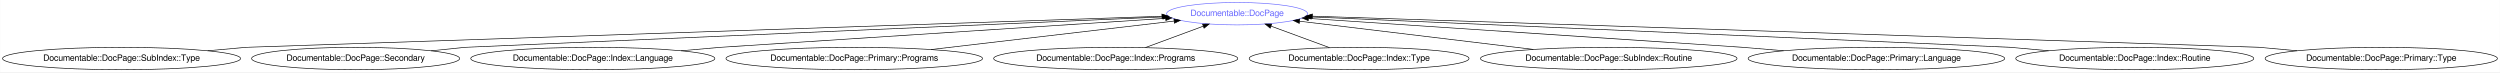
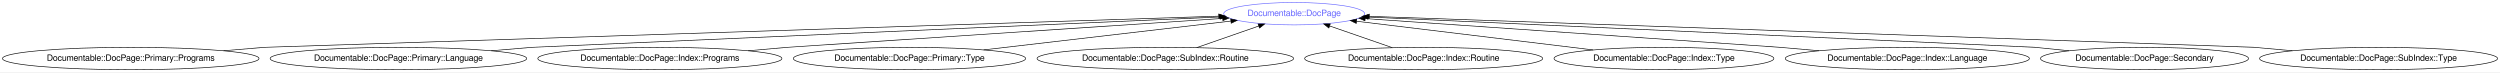
- <svg xmlns="http://www.w3.org/2000/svg" xmlns:xlink="http://www.w3.org/1999/xlink" width="4016pt" height="116pt" viewBox="0.00 0.00 4015.62 116.00">
+ <svg xmlns="http://www.w3.org/2000/svg" xmlns:xlink="http://www.w3.org/1999/xlink" width="4016pt" height="116pt" viewBox="0.00 0.00 4016.11 116.00">
  <g id="graph0" class="graph" transform="scale(1 1) rotate(0) translate(4 112)">
-     <polygon fill="#ffffff" stroke="transparent" points="-4,4 -4,-112 4011.617,-112 4011.617,4 -4,4" />
+     <polygon fill="#ffffff" stroke="transparent" points="-4,4 -4,-112 4012.115,-112 4012.115,4 -4,4" />
    <g id="node1" class="node">
      <g id="a_node1">
        <a xlink:href="/type/Documentable::DocPage" xlink:title="Documentable::DocPage">
-           <ellipse fill="none" stroke="#6666ff" cx="1983.083" cy="-90" rx="113.18" ry="18" />
-           <text text-anchor="middle" x="1983.083" y="-86.3" font-family="FreeSans" font-size="14.00" fill="#6666ff">Documentable::DocPage</text>
+           <ellipse fill="none" stroke="#6666ff" cx="2075.032" cy="-90" rx="113.18" ry="18" />
+           <text text-anchor="middle" x="2075.032" y="-86.3" font-family="FreeSans" font-size="14.00" fill="#6666ff">Documentable::DocPage</text>
        </a>
      </g>
    </g>
    <g id="node2" class="node">
      <g id="a_node2">
-         <a xlink:href="/type/Documentable::DocPage::SubIndex::Type" xlink:title="Documentable::DocPage::SubIndex::Type">
-           <ellipse fill="none" stroke="#000000" cx="191.083" cy="-18" rx="191.166" ry="18" />
-           <text text-anchor="middle" x="191.083" y="-14.3" font-family="FreeSans" font-size="14.00" fill="#000000">Documentable::DocPage::SubIndex::Type</text>
+         <a xlink:href="/type/Documentable::DocPage::Primary::Programs" xlink:title="Documentable::DocPage::Primary::Programs">
+           <ellipse fill="none" stroke="#000000" cx="206.032" cy="-18" rx="206.063" ry="18" />
+           <text text-anchor="middle" x="206.032" y="-14.3" font-family="FreeSans" font-size="14.00" fill="#000000">Documentable::DocPage::Primary::Programs</text>
        </a>
      </g>
    </g>
    <g id="edge1" class="edge">
-       <path fill="none" stroke="#000000" d="M329.445,-30.453C363.83,-33.547 391.083,-36 391.083,-36 391.083,-36 1490.68,-73.298 1862.158,-85.898" />
-       <polygon fill="#000000" stroke="#000000" points="1862.288,-89.405 1872.401,-86.246 1862.525,-82.409 1862.288,-89.405" />
+       <path fill="none" stroke="#000000" d="M355.063,-30.477C391.89,-33.56 421.032,-36 421.032,-36 421.032,-36 1572.013,-73.577 1953.695,-86.039" />
+       <polygon fill="#000000" stroke="#000000" points="1953.831,-89.545 1963.94,-86.373 1954.059,-82.549 1953.831,-89.545" />
    </g>
    <g id="node3" class="node">
      <g id="a_node3">
-         <a xlink:href="/type/Documentable::DocPage::Secondary" xlink:title="Documentable::DocPage::Secondary">
-           <ellipse fill="none" stroke="#000000" cx="567.083" cy="-18" rx="167.07" ry="18" />
-           <text text-anchor="middle" x="567.083" y="-14.3" font-family="FreeSans" font-size="14.00" fill="#000000">Documentable::DocPage::Secondary</text>
+         <a xlink:href="/type/Documentable::DocPage::Primary::Language" xlink:title="Documentable::DocPage::Primary::Language">
+           <ellipse fill="none" stroke="#000000" cx="636.032" cy="-18" rx="206.063" ry="18" />
+           <text text-anchor="middle" x="636.032" y="-14.3" font-family="FreeSans" font-size="14.00" fill="#000000">Documentable::DocPage::Primary::Language</text>
        </a>
      </g>
    </g>
    <g id="edge2" class="edge">
-       <path fill="none" stroke="#000000" d="M688.36,-30.403C718.846,-33.521 743.083,-36 743.083,-36 743.083,-36 1552.558,-71.251 1863.458,-84.79" />
-       <polygon fill="#000000" stroke="#000000" points="1863.714,-88.305 1873.857,-85.243 1864.019,-81.311 1863.714,-88.305" />
+       <path fill="none" stroke="#000000" d="M785.063,-30.477C821.89,-33.56 851.032,-36 851.032,-36 851.032,-36 1647.676,-71.146 1955.572,-84.73" />
+       <polygon fill="#000000" stroke="#000000" points="1955.727,-88.24 1965.872,-85.184 1956.036,-81.247 1955.727,-88.24" />
    </g>
    <g id="node4" class="node">
      <g id="a_node4">
-         <a xlink:href="/type/Documentable::DocPage::Index::Language" xlink:title="Documentable::DocPage::Index::Language">
-           <ellipse fill="none" stroke="#000000" cx="948.083" cy="-18" rx="196.065" ry="18" />
-           <text text-anchor="middle" x="948.083" y="-14.3" font-family="FreeSans" font-size="14.00" fill="#000000">Documentable::DocPage::Index::Language</text>
+         <a xlink:href="/type/Documentable::DocPage::Index::Programs" xlink:title="Documentable::DocPage::Index::Programs">
+           <ellipse fill="none" stroke="#000000" cx="1056.032" cy="-18" rx="196.065" ry="18" />
+           <text text-anchor="middle" x="1056.032" y="-14.3" font-family="FreeSans" font-size="14.00" fill="#000000">Documentable::DocPage::Index::Programs</text>
        </a>
      </g>
    </g>
    <g id="edge3" class="edge">
-       <path fill="none" stroke="#000000" d="M1089.904,-30.453C1125.149,-33.547 1153.083,-36 1153.083,-36 1153.083,-36 1640.648,-67.721 1868.401,-82.539" />
-       <polygon fill="#000000" stroke="#000000" points="1868.177,-86.031 1878.383,-83.188 1868.632,-79.046 1868.177,-86.031" />
+       <path fill="none" stroke="#000000" d="M1197.852,-30.453C1233.097,-33.547 1261.032,-36 1261.032,-36 1261.032,-36 1735.73,-67.491 1960.116,-82.377" />
+       <polygon fill="#000000" stroke="#000000" points="1960.072,-85.881 1970.282,-83.051 1960.535,-78.897 1960.072,-85.881" />
    </g>
    <g id="node5" class="node">
      <g id="a_node5">
-         <a xlink:href="/type/Documentable::DocPage::Primary::Programs" xlink:title="Documentable::DocPage::Primary::Programs">
-           <ellipse fill="none" stroke="#000000" cx="1368.083" cy="-18" rx="206.063" ry="18" />
-           <text text-anchor="middle" x="1368.083" y="-14.3" font-family="FreeSans" font-size="14.00" fill="#000000">Documentable::DocPage::Primary::Programs</text>
+         <a xlink:href="/type/Documentable::DocPage::Primary::Type" xlink:title="Documentable::DocPage::Primary::Type">
+           <ellipse fill="none" stroke="#000000" cx="1457.032" cy="-18" rx="186.567" ry="18" />
+           <text text-anchor="middle" x="1457.032" y="-14.3" font-family="FreeSans" font-size="14.00" fill="#000000">Documentable::DocPage::Primary::Type</text>
        </a>
      </g>
    </g>
    <g id="edge4" class="edge">
-       <path fill="none" stroke="#000000" d="M1491.428,-32.44C1606.074,-45.862 1774.788,-65.614 1881.766,-78.138" />
-       <polygon fill="#000000" stroke="#000000" points="1881.582,-81.641 1891.922,-79.328 1882.397,-74.688 1881.582,-81.641" />
+       <path fill="none" stroke="#000000" d="M1576.188,-31.882C1691.493,-45.316 1864.378,-65.458 1973.369,-78.156" />
+       <polygon fill="#000000" stroke="#000000" points="1973.049,-81.642 1983.386,-79.323 1973.859,-74.689 1973.049,-81.642" />
    </g>
    <g id="node6" class="node">
      <g id="a_node6">
-         <a xlink:href="/type/Documentable::DocPage::Index::Programs" xlink:title="Documentable::DocPage::Index::Programs">
-           <ellipse fill="none" stroke="#000000" cx="1788.083" cy="-18" rx="196.065" ry="18" />
-           <text text-anchor="middle" x="1788.083" y="-14.3" font-family="FreeSans" font-size="14.00" fill="#000000">Documentable::DocPage::Index::Programs</text>
+         <a xlink:href="/type/Documentable::DocPage::SubIndex::Routine" xlink:title="Documentable::DocPage::SubIndex::Routine">
+           <ellipse fill="none" stroke="#000000" cx="1868.032" cy="-18" rx="206.063" ry="18" />
+           <text text-anchor="middle" x="1868.032" y="-14.3" font-family="FreeSans" font-size="14.00" fill="#000000">Documentable::DocPage::SubIndex::Routine</text>
        </a>
      </g>
    </g>
    <g id="edge5" class="edge">
-       <path fill="none" stroke="#000000" d="M1835.785,-35.613C1863.846,-45.974 1899.429,-59.112 1928.591,-69.88" />
-       <polygon fill="#000000" stroke="#000000" points="1927.622,-73.253 1938.215,-73.433 1930.046,-66.686 1927.622,-73.253" />
+       <path fill="none" stroke="#000000" d="M1918.405,-35.521C1948.555,-46.008 1986.957,-59.365 2018.19,-70.229" />
+       <polygon fill="#000000" stroke="#000000" points="2017.041,-73.535 2027.636,-73.514 2019.341,-66.924 2017.041,-73.535" />
    </g>
    <g id="node7" class="node">
      <g id="a_node7">
-         <a xlink:href="/type/Documentable::DocPage::Index::Type" xlink:title="Documentable::DocPage::Index::Type">
-           <ellipse fill="none" stroke="#000000" cx="2179.083" cy="-18" rx="176.569" ry="18" />
-           <text text-anchor="middle" x="2179.083" y="-14.3" font-family="FreeSans" font-size="14.00" fill="#000000">Documentable::DocPage::Index::Type</text>
+         <a xlink:href="/type/Documentable::DocPage::Index::Routine" xlink:title="Documentable::DocPage::Index::Routine">
+           <ellipse fill="none" stroke="#000000" cx="2283.032" cy="-18" rx="191.166" ry="18" />
+           <text text-anchor="middle" x="2283.032" y="-14.3" font-family="FreeSans" font-size="14.00" fill="#000000">Documentable::DocPage::Index::Routine</text>
        </a>
      </g>
    </g>
    <g id="edge6" class="edge">
-       <path fill="none" stroke="#000000" d="M2131.637,-35.429C2103.34,-45.824 2067.299,-59.063 2037.804,-69.898" />
-       <polygon fill="#000000" stroke="#000000" points="2036.252,-66.74 2028.072,-73.473 2038.666,-73.31 2036.252,-66.74" />
+       <path fill="none" stroke="#000000" d="M2232.681,-35.429C2202.281,-45.952 2163.46,-59.39 2131.948,-70.298" />
+       <polygon fill="#000000" stroke="#000000" points="2130.726,-67.017 2122.421,-73.596 2133.016,-73.632 2130.726,-67.017" />
    </g>
    <g id="node8" class="node">
      <g id="a_node8">
-         <a xlink:href="/type/Documentable::DocPage::SubIndex::Routine" xlink:title="Documentable::DocPage::SubIndex::Routine">
-           <ellipse fill="none" stroke="#000000" cx="2580.083" cy="-18" rx="206.063" ry="18" />
-           <text text-anchor="middle" x="2580.083" y="-14.3" font-family="FreeSans" font-size="14.00" fill="#000000">Documentable::DocPage::SubIndex::Routine</text>
+         <a xlink:href="/type/Documentable::DocPage::Index::Type" xlink:title="Documentable::DocPage::Index::Type">
+           <ellipse fill="none" stroke="#000000" cx="2669.032" cy="-18" rx="176.569" ry="18" />
+           <text text-anchor="middle" x="2669.032" y="-14.3" font-family="FreeSans" font-size="14.00" fill="#000000">Documentable::DocPage::Index::Type</text>
        </a>
      </g>
    </g>
    <g id="edge7" class="edge">
-       <path fill="none" stroke="#000000" d="M2458.912,-32.614C2348.416,-45.94 2187.068,-65.399 2083.572,-77.881" />
-       <polygon fill="#000000" stroke="#000000" points="2082.939,-74.432 2073.43,-79.104 2083.777,-81.381 2082.939,-74.432" />
+       <path fill="none" stroke="#000000" d="M2555.205,-31.797C2445.228,-45.128 2280.273,-65.122 2175.167,-77.862" />
+       <polygon fill="#000000" stroke="#000000" points="2174.692,-74.394 2165.186,-79.072 2175.534,-81.343 2174.692,-74.394" />
    </g>
    <g id="node9" class="node">
      <g id="a_node9">
-         <a xlink:href="/type/Documentable::DocPage::Primary::Language" xlink:title="Documentable::DocPage::Primary::Language">
-           <ellipse fill="none" stroke="#000000" cx="3010.083" cy="-18" rx="206.063" ry="18" />
-           <text text-anchor="middle" x="3010.083" y="-14.3" font-family="FreeSans" font-size="14.00" fill="#000000">Documentable::DocPage::Primary::Language</text>
+         <a xlink:href="/type/Documentable::DocPage::Index::Language" xlink:title="Documentable::DocPage::Index::Language">
+           <ellipse fill="none" stroke="#000000" cx="3060.032" cy="-18" rx="196.065" ry="18" />
+           <text text-anchor="middle" x="3060.032" y="-14.3" font-family="FreeSans" font-size="14.00" fill="#000000">Documentable::DocPage::Index::Language</text>
        </a>
      </g>
    </g>
    <g id="edge8" class="edge">
-       <path fill="none" stroke="#000000" d="M2861.051,-30.477C2824.225,-33.56 2795.083,-36 2795.083,-36 2795.083,-36 2321.551,-67.491 2097.716,-82.377" />
-       <polygon fill="#000000" stroke="#000000" points="2097.321,-78.895 2087.575,-83.051 2097.786,-85.88 2097.321,-78.895" />
+       <path fill="none" stroke="#000000" d="M2918.211,-30.453C2882.966,-33.547 2855.032,-36 2855.032,-36 2855.032,-36 2405.749,-67.104 2189.148,-82.1" />
+       <polygon fill="#000000" stroke="#000000" points="2188.747,-78.619 2179.013,-82.801 2189.231,-85.602 2188.747,-78.619" />
    </g>
    <g id="node10" class="node">
      <g id="a_node10">
-         <a xlink:href="/type/Documentable::DocPage::Index::Routine" xlink:title="Documentable::DocPage::Index::Routine">
-           <ellipse fill="none" stroke="#000000" cx="3425.083" cy="-18" rx="191.166" ry="18" />
-           <text text-anchor="middle" x="3425.083" y="-14.3" font-family="FreeSans" font-size="14.00" fill="#000000">Documentable::DocPage::Index::Routine</text>
+         <a xlink:href="/type/Documentable::DocPage::Secondary" xlink:title="Documentable::DocPage::Secondary">
+           <ellipse fill="none" stroke="#000000" cx="3441.032" cy="-18" rx="167.07" ry="18" />
+           <text text-anchor="middle" x="3441.032" y="-14.3" font-family="FreeSans" font-size="14.00" fill="#000000">Documentable::DocPage::Secondary</text>
        </a>
      </g>
    </g>
    <g id="edge9" class="edge">
-       <path fill="none" stroke="#000000" d="M3286.722,-30.453C3252.336,-33.547 3225.083,-36 3225.083,-36 3225.083,-36 2413.818,-71.272 2102.622,-84.803" />
-       <polygon fill="#000000" stroke="#000000" points="2102.052,-81.324 2092.214,-85.255 2102.356,-88.317 2102.052,-81.324" />
+       <path fill="none" stroke="#000000" d="M3319.755,-30.403C3289.269,-33.521 3265.032,-36 3265.032,-36 3265.032,-36 2495.144,-70.936 2193.873,-84.607" />
+       <polygon fill="#000000" stroke="#000000" points="2193.622,-81.115 2183.791,-85.065 2193.939,-88.108 2193.622,-81.115" />
    </g>
    <g id="node11" class="node">
      <g id="a_node11">
-         <a xlink:href="/type/Documentable::DocPage::Primary::Type" xlink:title="Documentable::DocPage::Primary::Type">
-           <ellipse fill="none" stroke="#000000" cx="3821.083" cy="-18" rx="186.567" ry="18" />
-           <text text-anchor="middle" x="3821.083" y="-14.3" font-family="FreeSans" font-size="14.00" fill="#000000">Documentable::DocPage::Primary::Type</text>
+         <a xlink:href="/type/Documentable::DocPage::SubIndex::Type" xlink:title="Documentable::DocPage::SubIndex::Type">
+           <ellipse fill="none" stroke="#000000" cx="3817.032" cy="-18" rx="191.166" ry="18" />
+           <text text-anchor="middle" x="3817.032" y="-14.3" font-family="FreeSans" font-size="14.00" fill="#000000">Documentable::DocPage::SubIndex::Type</text>
        </a>
      </g>
    </g>
    <g id="edge10" class="edge">
-       <path fill="none" stroke="#000000" d="M3685.756,-30.428C3651.932,-33.534 3625.083,-36 3625.083,-36 3625.083,-36 2483.777,-73.534 2104.199,-86.017" />
-       <polygon fill="#000000" stroke="#000000" points="2103.89,-82.525 2094.01,-86.352 2104.12,-89.521 2103.89,-82.525" />
+       <path fill="none" stroke="#000000" d="M3678.67,-30.453C3644.285,-33.547 3617.032,-36 3617.032,-36 3617.032,-36 2558.778,-73.059 2195.636,-85.776" />
+       <polygon fill="#000000" stroke="#000000" points="2195.49,-82.279 2185.619,-86.127 2195.735,-89.275 2195.49,-82.279" />
    </g>
  </g>
</svg>
